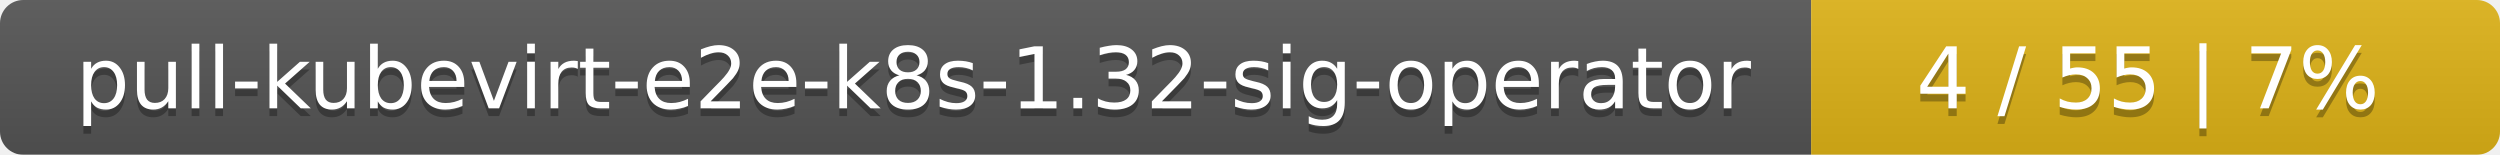
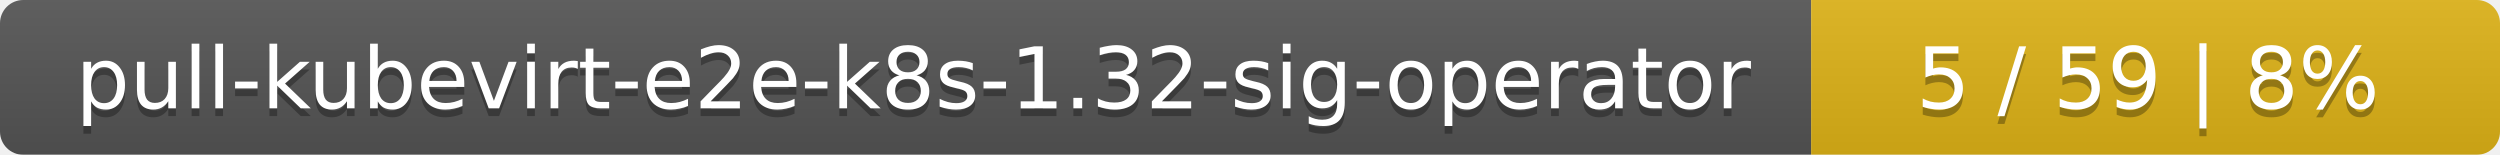
<svg xmlns="http://www.w3.org/2000/svg" width="323" height="20">
  <linearGradient id="smooth" x2="0" y2="100%">
    <stop offset="0" stop-color="#bbb" stop-opacity=".1" />
    <stop offset="1" stop-opacity=".1" />
  </linearGradient>
  <mask id="round">
    <rect width="323" height="20" rx="3" fill="#fff" />
  </mask>
  <g mask="url(#round)">
    <rect width="234" height="20" fill="#555" />
    <rect x="234" width="89" height="20" fill="#dfb317" />
    <rect width="323" height="20" fill="url(#smooth)" />
  </g>
  <g fill="#fff" text-anchor="middle" font-family="DejaVu Sans,Verdana,Geneva,sans-serif" font-size="11">
    <text x="118" y="15" fill="#010101" fill-opacity=".3">pull-kubevirt-e2e-k8s-1.32-sig-operator</text>
    <text x="118" y="14">pull-kubevirt-e2e-k8s-1.32-sig-operator</text>
-     <text x="277.5" y="15" fill="#010101" fill-opacity=".3">4 / 55    |    7%</text>
-     <text x="277.5" y="14">4 / 55    |    7%</text>
+     <text x="277.5" y="15" fill="#010101" fill-opacity=".3">5 / 59    |    8%</text>
+     <text x="277.5" y="14">5 / 59    |    8%</text>
  </g>
</svg>
